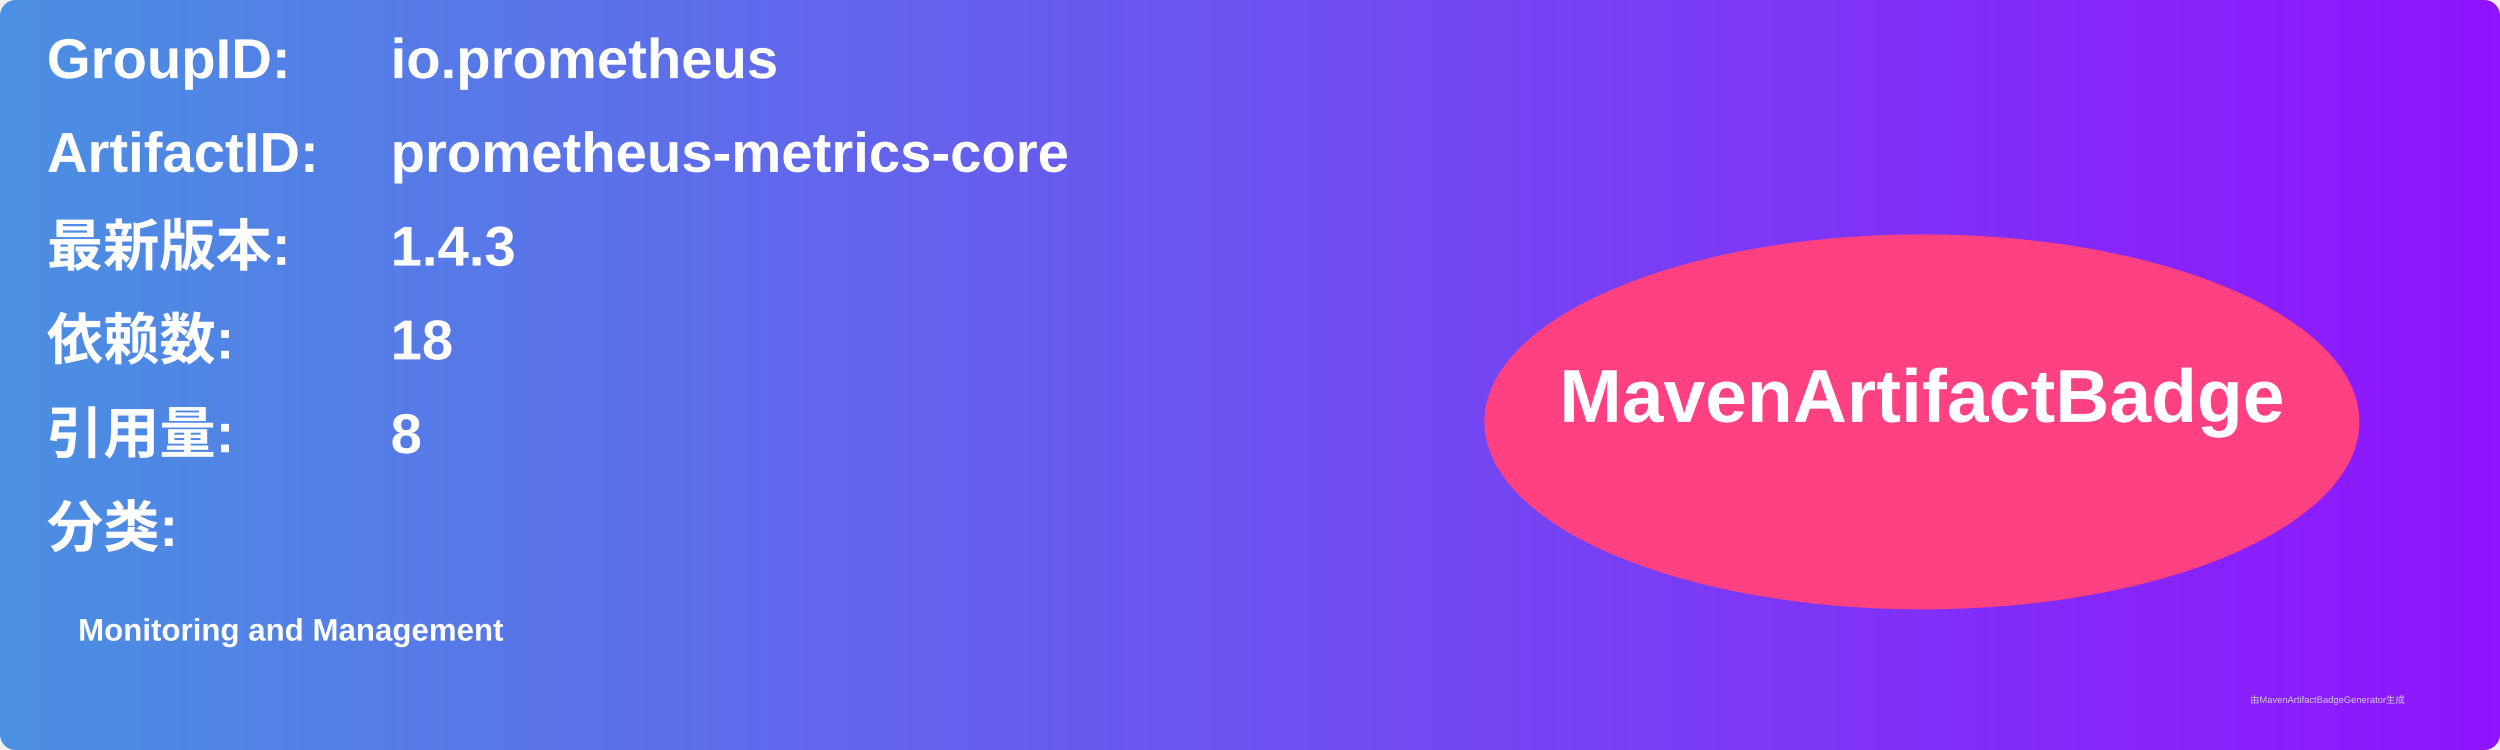
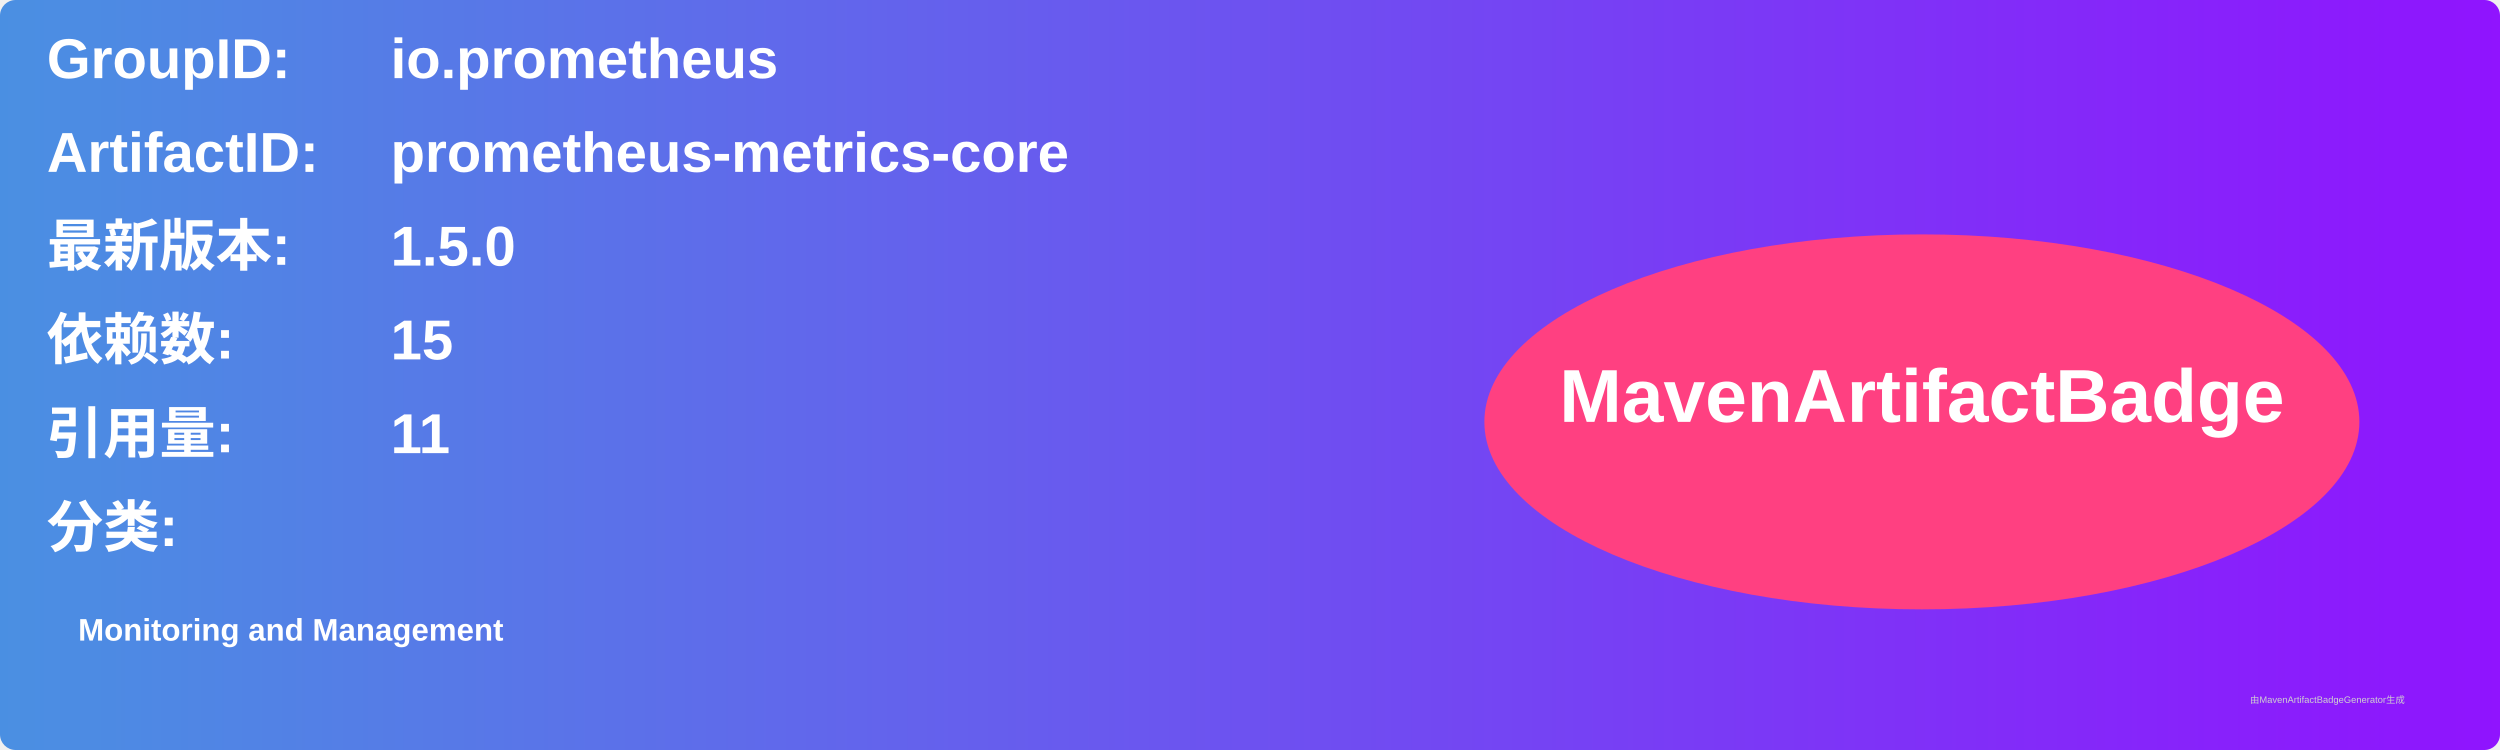
<svg xmlns="http://www.w3.org/2000/svg" width="800" height="240" viewBox="0 0 800 240">
  <linearGradient id="grad" x1="0%" y1="0%" x2="100%" y2="0%">
    <stop offset="0%" stop-color="#4a90e2" />
    <stop offset="100%" stop-color="#9013fe" />
  </linearGradient>
  <rect width="100%" height="100%" rx="5" ry="5" fill="url(#grad)" />
  <g transform="translate(15, 15)">
    <text x="0" y="10" font-family="Arial" font-size="18" fill="white" font-weight="bold" width="260">GroupID:</text>
    <text x="110" y="10" font-family="Arial" font-size="18" fill="white" font-weight="bold" width="460">io.prometheus</text>
    <text x="0" y="40" font-family="Arial" font-size="18" fill="white" font-weight="bold" width="260">ArtifactID:</text>
    <text x="110" y="40" font-family="Arial" font-size="18" fill="white" font-weight="bold" width="460">prometheus-metrics-core</text>
    <text x="0" y="70" font-family="Arial" font-size="18" fill="white" font-weight="bold">最新版本:</text>
    <text x="110" y="70" font-family="Arial" font-size="18" fill="white" font-weight="bold">
-       <tspan font-weight="bold">1.4.3</tspan>
+       <tspan font-weight="bold">1.5.0</tspan>
    </text>
    <text x="0" y="100" font-family="Arial" font-size="18" fill="white" font-weight="bold">依赖数: </text>
    <text x="110" y="100" font-family="Arial" font-size="18" fill="white">
-       <tspan font-weight="bold">18</tspan>
+       <tspan font-weight="bold">15</tspan>
    </text>
    <text x="0" y="130" font-family="Arial" font-size="18" fill="white" font-weight="bold">引用量: </text>
    <text x="110" y="130" font-family="Arial" font-size="18" fill="white">
-       <tspan font-weight="bold">8</tspan>
+       <tspan font-weight="bold">11</tspan>
    </text>
    <text x="0" y="160" font-family="Arial" font-size="18" fill="white" font-weight="bold">分类:</text>
    <text x="10" y="190" font-family="Arial" font-size="10" fill="white">
      <tspan font-weight="bold">Monitoring and Management</tspan>
    </text>
    <ellipse cx="600" cy="120" rx="140" ry="60" fill="#ff4081" />
    <text x="600" y="120" text-anchor="middle" font-family="Arial" font-size="24" fill="white" font-weight="bold">MavenArtifactBadge</text>
  </g>
  <text x="720" y="225" font-family="Arial" font-size="3" fill="#d0d0d0">由MavenArtifactBadgeGenerator生成</text>
</svg>
